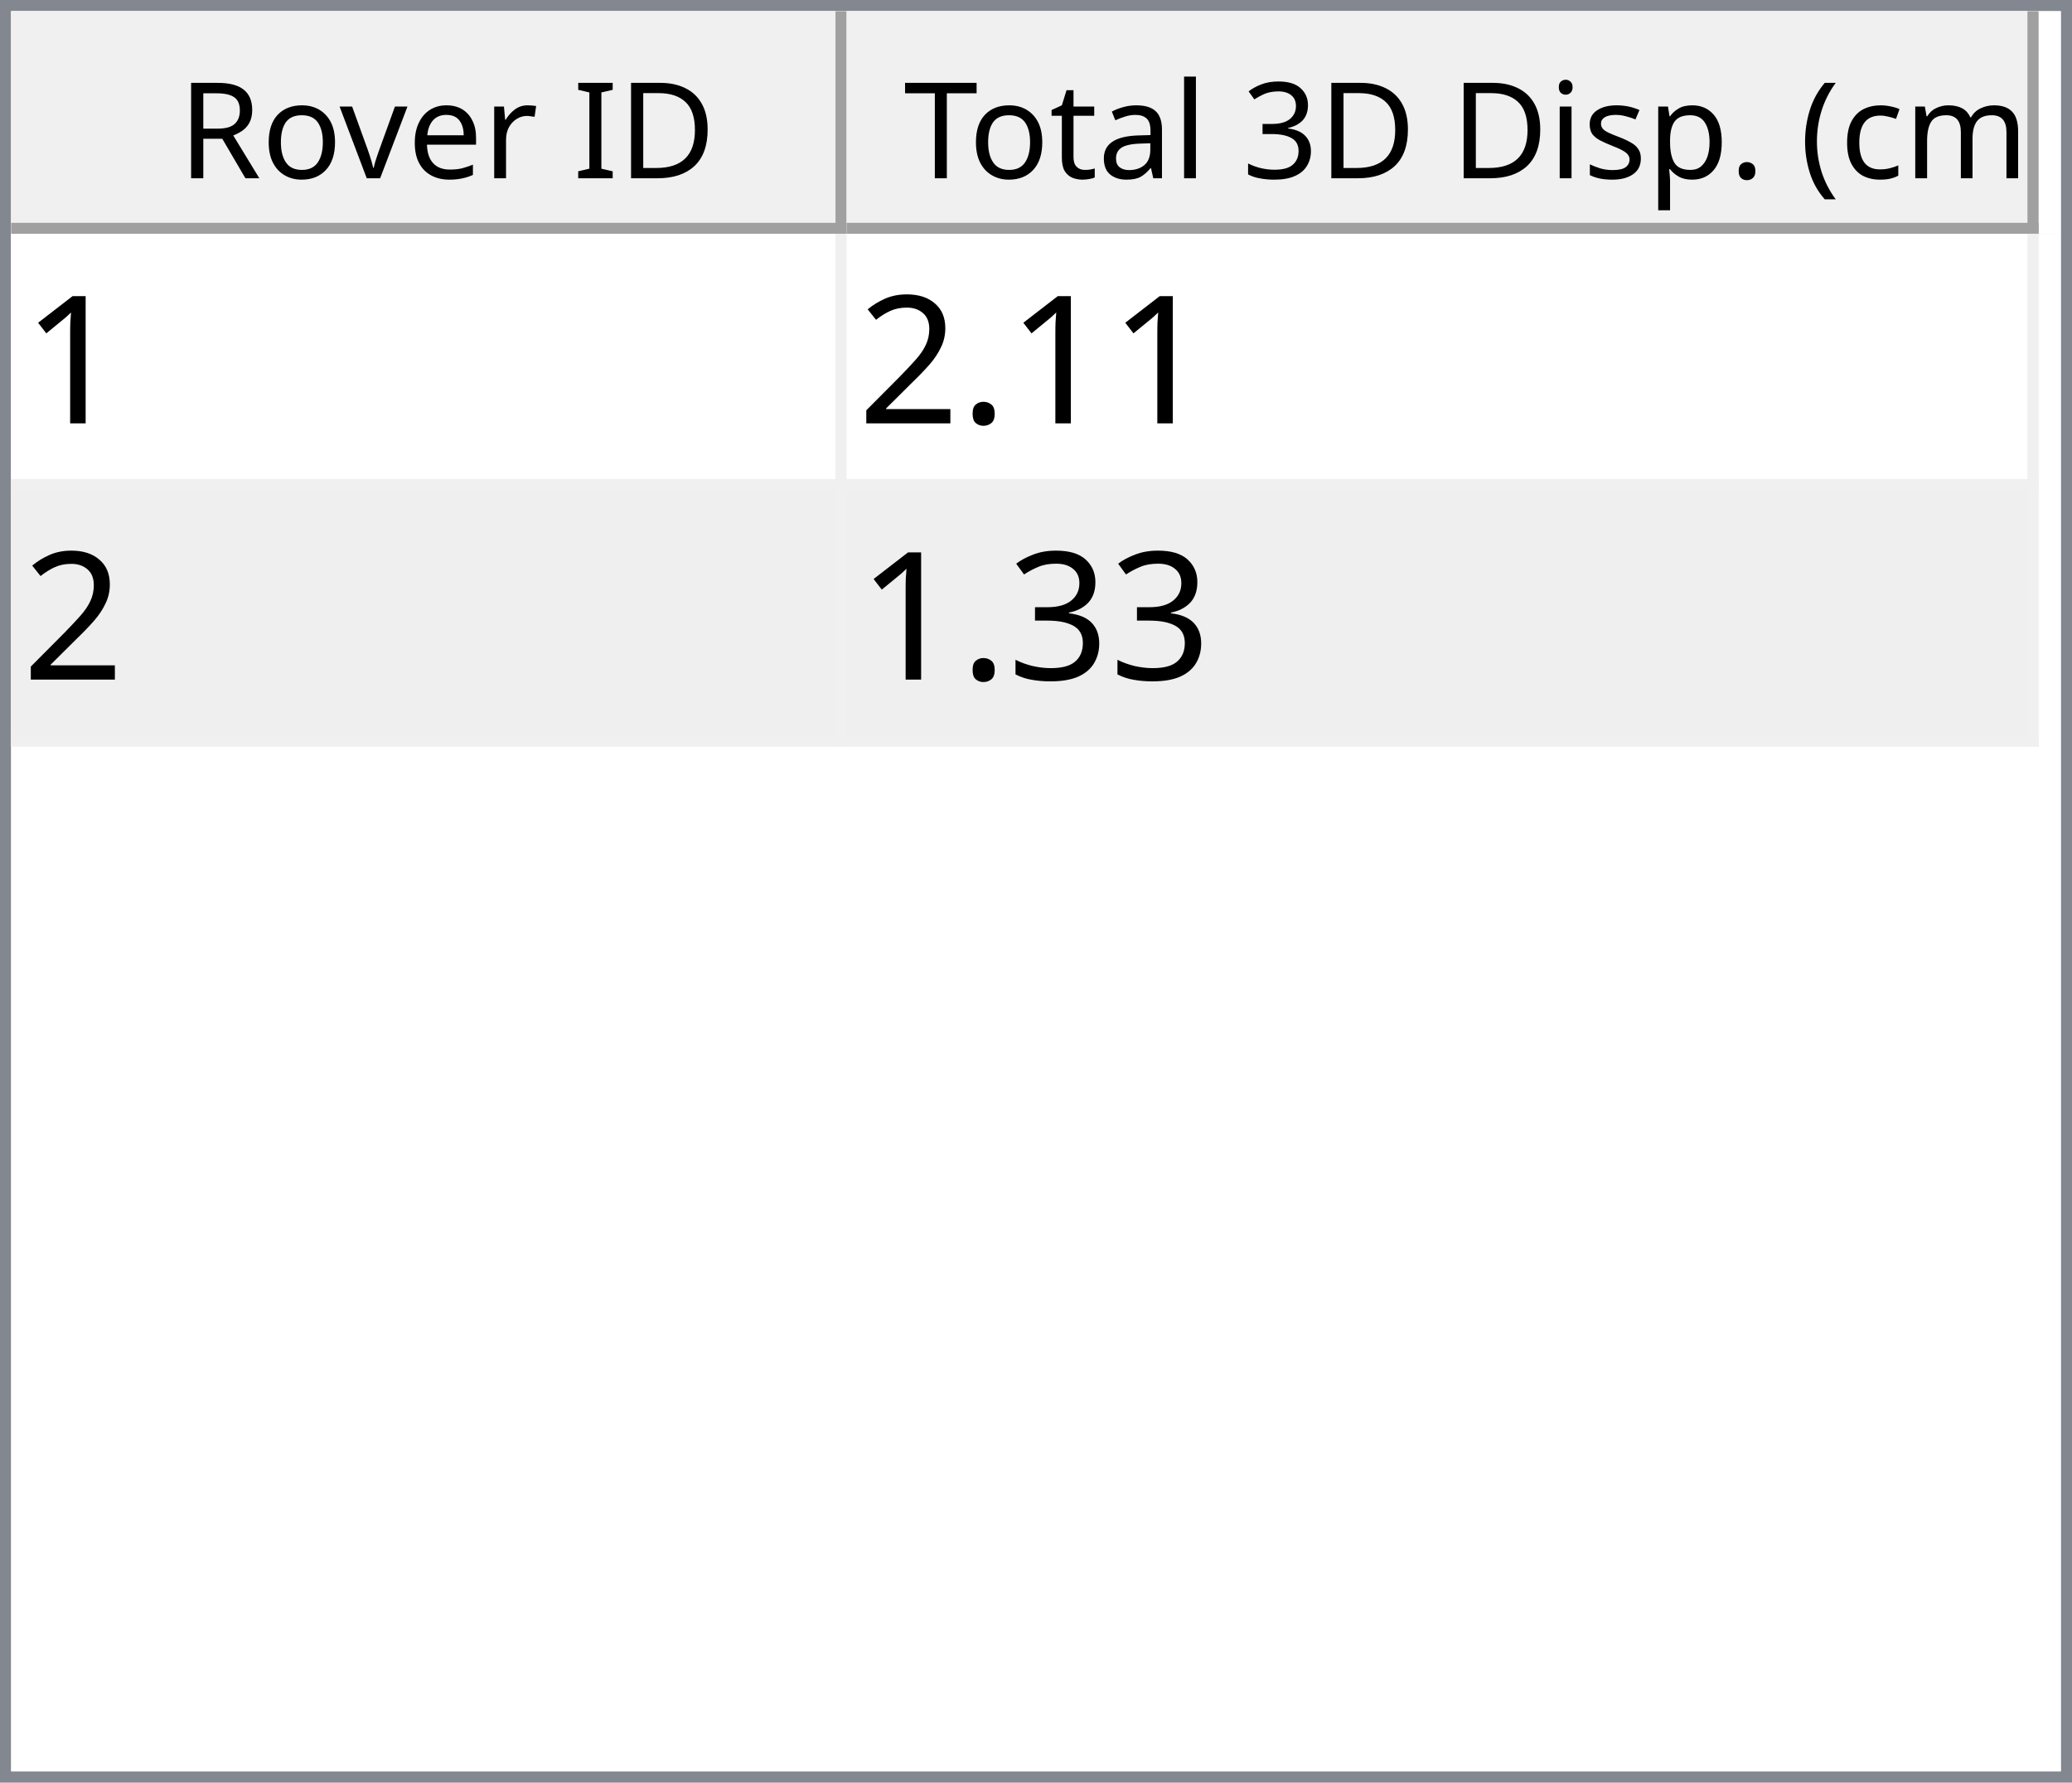
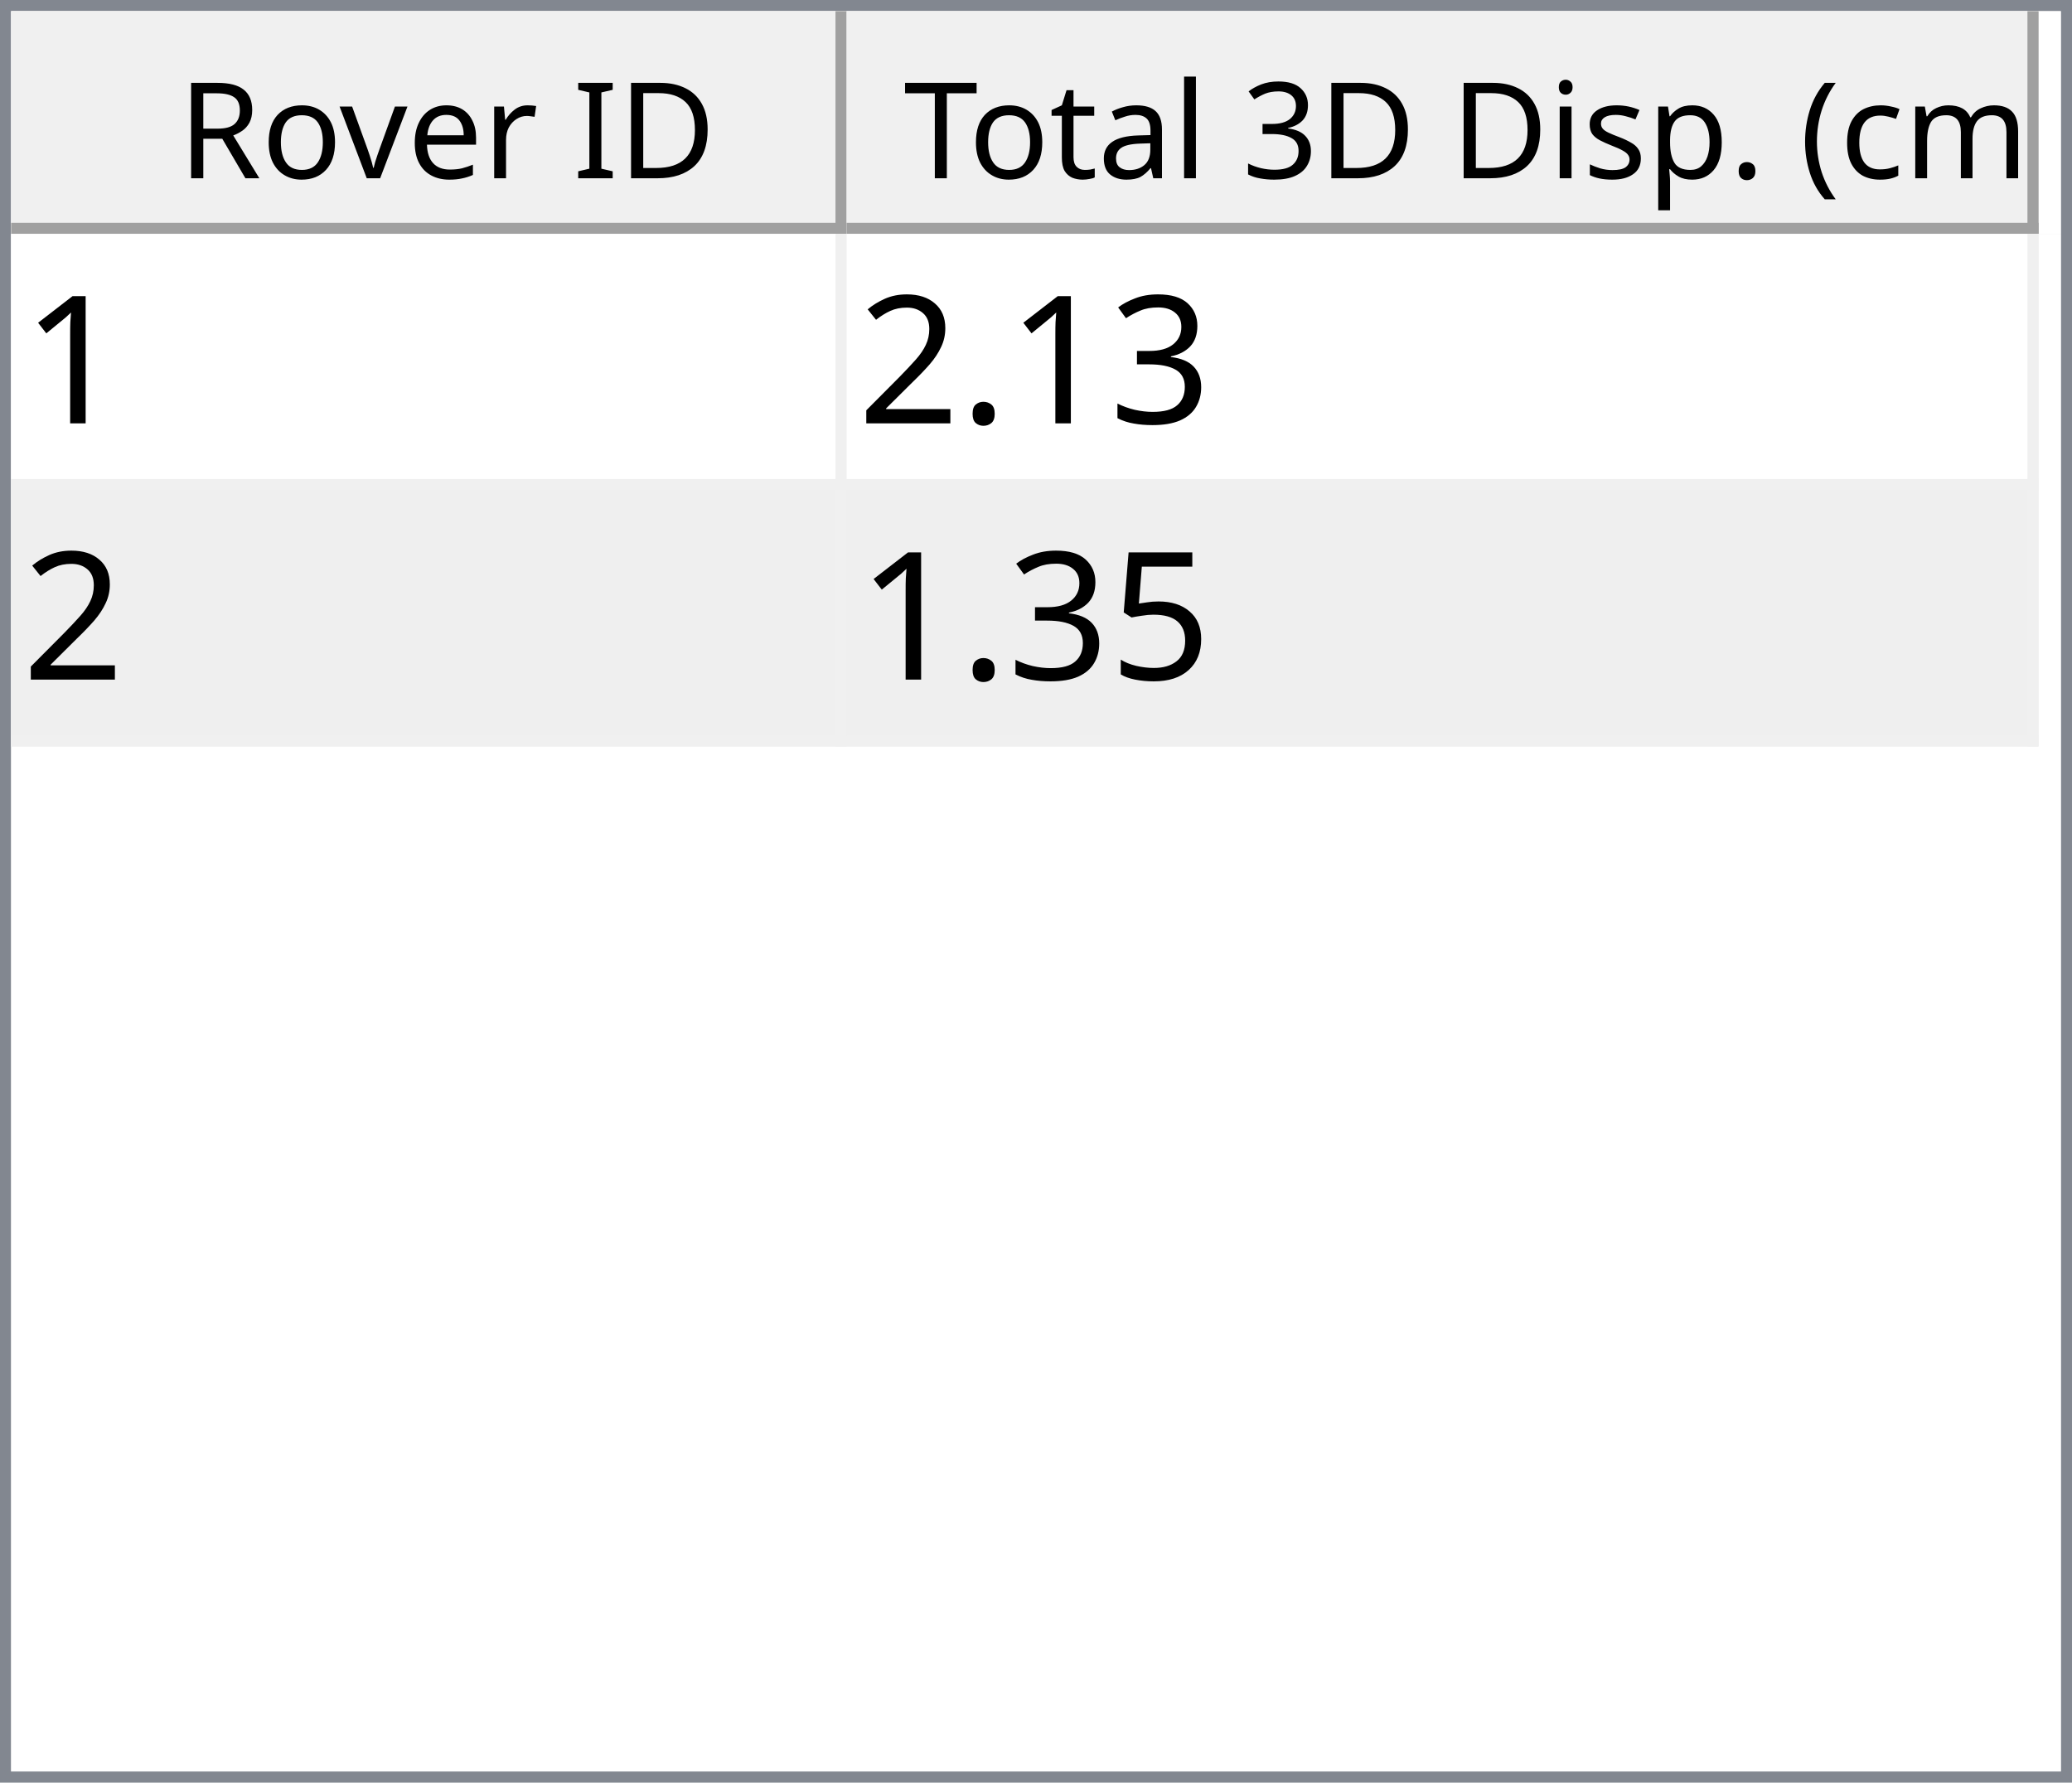
<svg xmlns="http://www.w3.org/2000/svg" style="fill-opacity:1; color-rendering:auto; color-interpolation:auto; text-rendering:auto; stroke:black; stroke-linecap:square; stroke-miterlimit:10; shape-rendering:auto; stroke-opacity:1; fill:black; stroke-dasharray:none; font-weight:normal; stroke-width:1; font-family:'Dialog'; font-style:normal; stroke-linejoin:miter; font-size:12px; stroke-dashoffset:0; image-rendering:auto;" width="186" height="160">
  <defs id="genericDefs" />
  <g>
    <defs id="defs1">
      <clipPath clipPathUnits="userSpaceOnUse" id="clipPath1">
        <path d="M0 0 L186 0 L186 160 L0 160 L0 0 Z" />
      </clipPath>
      <clipPath clipPathUnits="userSpaceOnUse" id="clipPath2">
        <path d="M0 0 L0 160 L186 160 L186 0 Z" />
      </clipPath>
      <clipPath clipPathUnits="userSpaceOnUse" id="clipPath3">
        <path d="M0 0 L0 20 L184 20 L184 0 Z" />
      </clipPath>
      <clipPath clipPathUnits="userSpaceOnUse" id="clipPath4">
        <path d="M0 0 L0 20 L75 20 L75 0 Z" />
      </clipPath>
      <clipPath clipPathUnits="userSpaceOnUse" id="clipPath5">
        <path d="M1 1 L1 19 L74 19 L74 1 Z" />
      </clipPath>
      <clipPath clipPathUnits="userSpaceOnUse" id="clipPath6">
        <path d="M0 0 L0 18 L73 18 L73 0 Z" />
      </clipPath>
      <clipPath clipPathUnits="userSpaceOnUse" id="clipPath7">
        <path d="M-0.5 -0.5 L-0.5 19.5 L74.5 19.5 L74.5 -0.5 Z" />
      </clipPath>
      <clipPath clipPathUnits="userSpaceOnUse" id="clipPath8">
        <path d="M0 0 L0 20 L107 20 L107 0 Z" />
      </clipPath>
      <clipPath clipPathUnits="userSpaceOnUse" id="clipPath9">
        <path d="M1 1 L1 19 L106 19 L106 1 Z" />
      </clipPath>
      <clipPath clipPathUnits="userSpaceOnUse" id="clipPath10">
        <path d="M0 0 L0 18 L105 18 L105 0 Z" />
      </clipPath>
      <clipPath clipPathUnits="userSpaceOnUse" id="clipPath11">
        <path d="M-0.5 -0.5 L-0.5 19.5 L106.5 19.5 L106.5 -0.5 Z" />
      </clipPath>
      <clipPath clipPathUnits="userSpaceOnUse" id="clipPath12">
        <path d="M0 0 L0 138 L184 138 L184 0 Z" />
      </clipPath>
      <clipPath clipPathUnits="userSpaceOnUse" id="clipPath13">
        <path d="M0 0 L0 46 L182 46 L182 0 Z" />
      </clipPath>
      <clipPath clipPathUnits="userSpaceOnUse" id="clipPath14">
        <path d="M-0.5 -0.5 L-0.5 45.5 L181.5 45.5 L181.5 -0.5 Z" />
      </clipPath>
      <clipPath clipPathUnits="userSpaceOnUse" id="clipPath15">
        <path d="M0 0 L0 22 L74 22 L74 0 Z" />
      </clipPath>
      <clipPath clipPathUnits="userSpaceOnUse" id="clipPath16">
        <path d="M0 0 L0 22 L106 22 L106 0 Z" />
      </clipPath>
      <font horiz-adv-x="64.551" id="font1">
        <font-face ascent="107.91" descent="25.098" units-per-em="100" style="font-style:normal; font-family:Segoe UI; font-weight:normal;" />
        <missing-glyph horiz-adv-x="64.551" d="M8.109 0 L8.109 68.266 L56.453 68.266 L56.453 0 L8.109 0 ZM15.328 7.234 L49.219 7.234 L49.219 61.031 L15.328 61.031 L15.328 7.234 Z" />
        <glyph unicode="D" horiz-adv-x="70.117" d="M9.188 0 L9.188 70.016 L28.516 70.016 Q65.531 70.016 65.531 35.891 Q65.531 19.672 55.25 9.836 Q44.969 0 27.734 0 L9.188 0 ZM17.391 62.594 L17.391 7.422 L27.828 7.422 Q41.609 7.422 49.273 14.797 Q56.938 22.172 56.938 35.688 Q56.938 62.594 28.328 62.594 L17.391 62.594 Z" />
        <glyph unicode="I" horiz-adv-x="26.611" d="M17.391 0 L9.188 0 L9.188 70.016 L17.391 70.016 L17.391 0 Z" />
        <glyph unicode=" " horiz-adv-x="27.393" d="" />
        <glyph unicode="r" horiz-adv-x="34.766" d="M34.188 41.891 Q32.078 43.5 28.125 43.5 Q23 43.5 19.555 38.672 Q16.109 33.844 16.109 25.484 L16.109 0 L8.109 0 L8.109 50 L16.109 50 L16.109 39.703 L16.312 39.703 Q18.016 44.969 21.531 47.922 Q25.047 50.875 29.391 50.875 Q32.516 50.875 34.188 50.203 L34.188 41.891 Z" />
        <glyph unicode="e" horiz-adv-x="52.295" d="M48.297 23 L12.984 23 Q13.188 14.656 17.484 10.109 Q21.781 5.562 29.297 5.562 Q37.75 5.562 44.828 11.141 L44.828 3.609 Q38.234 -1.172 27.391 -1.172 Q16.797 -1.172 10.742 5.641 Q4.688 12.453 4.688 24.812 Q4.688 36.469 11.305 43.82 Q17.922 51.172 27.734 51.172 Q37.547 51.172 42.922 44.828 Q48.297 38.484 48.297 27.203 L48.297 23 ZM40.094 29.781 Q40.047 36.719 36.75 40.578 Q33.453 44.438 27.594 44.438 Q21.922 44.438 17.969 40.383 Q14.016 36.328 13.094 29.781 L40.094 29.781 Z" />
        <glyph unicode="v" horiz-adv-x="47.9" d="M47.406 50 L27.484 0 L19.625 0 L0.688 50 L9.469 50 L22.172 13.672 Q23.578 9.672 23.922 6.688 L24.125 6.688 Q24.609 10.453 25.688 13.484 L38.969 50 L47.406 50 Z" />
        <glyph unicode="o" horiz-adv-x="58.594" d="M29 -1.172 Q17.922 -1.172 11.305 5.836 Q4.688 12.844 4.688 24.422 Q4.688 37.016 11.57 44.094 Q18.453 51.172 30.172 51.172 Q41.359 51.172 47.633 44.289 Q53.906 37.406 53.906 25.203 Q53.906 13.234 47.141 6.031 Q40.375 -1.172 29 -1.172 ZM29.594 44.438 Q21.875 44.438 17.383 39.188 Q12.891 33.938 12.891 24.703 Q12.891 15.828 17.43 10.695 Q21.969 5.562 29.594 5.562 Q37.359 5.562 41.531 10.594 Q45.703 15.625 45.703 24.906 Q45.703 34.281 41.531 39.359 Q37.359 44.438 29.594 44.438 Z" />
        <glyph unicode="R" horiz-adv-x="59.814" d="M59.375 0 L49.609 0 L37.891 19.625 Q36.281 22.359 34.766 24.289 Q33.25 26.219 31.664 27.438 Q30.078 28.656 28.25 29.219 Q26.422 29.781 24.125 29.781 L17.391 29.781 L17.391 0 L9.188 0 L9.188 70.016 L30.078 70.016 Q34.672 70.016 38.555 68.867 Q42.438 67.719 45.289 65.375 Q48.141 63.031 49.758 59.547 Q51.375 56.062 51.375 51.375 Q51.375 47.703 50.273 44.656 Q49.172 41.609 47.148 39.211 Q45.125 36.812 42.266 35.133 Q39.406 33.453 35.844 32.516 L35.844 32.328 Q37.594 31.547 38.891 30.547 Q40.188 29.547 41.359 28.18 Q42.531 26.812 43.68 25.078 Q44.828 23.344 46.234 21.047 L59.375 0 ZM17.391 62.594 L17.391 37.203 L28.516 37.203 Q31.594 37.203 34.203 38.133 Q36.812 39.062 38.719 40.797 Q40.625 42.531 41.703 45.047 Q42.781 47.562 42.781 50.688 Q42.781 56.297 39.141 59.445 Q35.5 62.594 28.609 62.594 L17.391 62.594 Z" />
        <glyph unicode=")" horiz-adv-x="30.176" d="M8.297 -15.922 L1.172 -15.922 Q16.406 2.344 16.406 26.812 Q16.406 51.469 1.078 70.016 L8.297 70.016 Q23.531 52.156 23.531 26.703 Q23.531 1.375 8.297 -15.922 Z" />
        <glyph unicode="m" horiz-adv-x="86.133" d="M79.109 0 L71.094 0 L71.094 28.719 Q71.094 37.016 68.531 40.727 Q65.969 44.438 59.906 44.438 Q54.781 44.438 51.195 39.75 Q47.609 35.062 47.609 28.516 L47.609 0 L39.594 0 L39.594 29.688 Q39.594 44.438 28.219 44.438 Q22.953 44.438 19.531 40.016 Q16.109 35.594 16.109 28.516 L16.109 0 L8.109 0 L8.109 50 L16.109 50 L16.109 42.094 L16.312 42.094 Q21.625 51.172 31.844 51.172 Q36.969 51.172 40.773 48.312 Q44.578 45.453 46 40.828 Q51.562 51.172 62.594 51.172 Q79.109 51.172 79.109 30.812 L79.109 0 Z" />
        <glyph unicode="c" horiz-adv-x="46.191" d="M42.188 2.297 Q36.422 -1.172 28.516 -1.172 Q17.828 -1.172 11.258 5.789 Q4.688 12.75 4.688 23.828 Q4.688 36.188 11.766 43.68 Q18.844 51.172 30.672 51.172 Q37.25 51.172 42.281 48.734 L42.281 40.531 Q36.719 44.438 30.375 44.438 Q22.703 44.438 17.797 38.945 Q12.891 33.453 12.891 24.516 Q12.891 15.719 17.508 10.641 Q22.125 5.562 29.891 5.562 Q36.422 5.562 42.188 9.906 L42.188 2.297 Z" />
        <glyph unicode="(" horiz-adv-x="30.176" d="M29.109 -15.922 L21.969 -15.922 Q6.844 1.375 6.844 26.703 Q6.844 52.156 21.969 70.016 L29.203 70.016 Q13.875 51.469 13.875 26.812 Q13.875 2.344 29.109 -15.922 Z" />
        <glyph unicode="." horiz-adv-x="21.68" d="M10.891 -1.078 Q8.641 -1.078 7.055 0.539 Q5.469 2.156 5.469 4.391 Q5.469 6.641 7.055 8.273 Q8.641 9.906 10.891 9.906 Q13.188 9.906 14.797 8.273 Q16.406 6.641 16.406 4.391 Q16.406 2.156 14.797 0.539 Q13.188 -1.078 10.891 -1.078 Z" />
        <glyph unicode="p" horiz-adv-x="58.789" d="M16.312 7.234 L16.109 7.234 L16.109 -23 L8.109 -23 L8.109 50 L16.109 50 L16.109 41.219 L16.312 41.219 Q22.219 51.172 33.594 51.172 Q43.266 51.172 48.688 44.461 Q54.109 37.75 54.109 26.469 Q54.109 13.922 48 6.375 Q41.891 -1.172 31.297 -1.172 Q21.578 -1.172 16.312 7.234 ZM16.109 27.391 L16.109 20.406 Q16.109 14.203 20.141 9.883 Q24.172 5.562 30.375 5.562 Q37.641 5.562 41.773 11.133 Q45.906 16.703 45.906 26.609 Q45.906 34.969 42.047 39.703 Q38.188 44.438 31.594 44.438 Q24.609 44.438 20.359 39.578 Q16.109 34.719 16.109 27.391 Z" />
        <glyph unicode="s" horiz-adv-x="42.432" d="M5.078 1.812 L5.078 10.406 Q11.625 5.562 19.484 5.562 Q30.031 5.562 30.031 12.594 Q30.031 14.594 29.125 15.992 Q28.219 17.391 26.68 18.461 Q25.141 19.531 23.07 20.383 Q21 21.234 18.609 22.172 Q15.281 23.484 12.766 24.828 Q10.25 26.172 8.57 27.859 Q6.891 29.547 6.031 31.695 Q5.172 33.844 5.172 36.719 Q5.172 40.234 6.789 42.945 Q8.406 45.656 11.086 47.484 Q13.766 49.312 17.211 50.242 Q20.656 51.172 24.312 51.172 Q30.812 51.172 35.938 48.922 L35.938 40.828 Q30.422 44.438 23.25 44.438 Q21 44.438 19.195 43.922 Q17.391 43.406 16.094 42.477 Q14.797 41.547 14.086 40.258 Q13.375 38.969 13.375 37.406 Q13.375 35.453 14.086 34.133 Q14.797 32.812 16.164 31.789 Q17.531 30.766 19.484 29.938 Q21.438 29.109 23.922 28.125 Q27.25 26.859 29.883 25.516 Q32.516 24.172 34.375 22.484 Q36.234 20.797 37.234 18.602 Q38.234 16.406 38.234 13.375 Q38.234 9.672 36.602 6.938 Q34.969 4.203 32.234 2.398 Q29.5 0.594 25.93 -0.289 Q22.359 -1.172 18.453 -1.172 Q10.75 -1.172 5.078 1.812 Z" />
        <glyph unicode="i" horiz-adv-x="24.219" d="M12.203 62.703 Q10.062 62.703 8.547 64.164 Q7.031 65.625 7.031 67.875 Q7.031 70.125 8.547 71.609 Q10.062 73.094 12.203 73.094 Q14.406 73.094 15.945 71.609 Q17.484 70.125 17.484 67.875 Q17.484 65.719 15.945 64.211 Q14.406 62.703 12.203 62.703 ZM16.109 0 L8.109 0 L8.109 50 L16.109 50 L16.109 0 Z" />
        <glyph unicode="3" horiz-adv-x="53.906" d="M46.531 19.828 Q46.531 15.094 44.75 11.211 Q42.969 7.328 39.719 4.57 Q36.469 1.812 31.93 0.297 Q27.391 -1.219 21.922 -1.219 Q11.922 -1.219 6 2.594 L6 11.188 Q13.094 5.609 22.219 5.609 Q25.875 5.609 28.828 6.539 Q31.781 7.469 33.906 9.227 Q36.031 10.984 37.18 13.477 Q38.328 15.969 38.328 19.094 Q38.328 32.812 18.797 32.812 L12.984 32.812 L12.984 39.594 L18.5 39.594 Q35.797 39.594 35.797 52.484 Q35.797 64.406 22.609 64.406 Q15.188 64.406 8.688 59.422 L8.688 67.188 Q15.375 71.188 24.609 71.188 Q29 71.188 32.57 69.969 Q36.141 68.75 38.68 66.555 Q41.219 64.359 42.609 61.281 Q44 58.203 44 54.5 Q44 40.672 30.031 36.719 L30.031 36.531 Q33.594 36.141 36.625 34.797 Q39.656 33.453 41.852 31.305 Q44.047 29.156 45.289 26.25 Q46.531 23.344 46.531 19.828 Z" />
        <glyph unicode="l" horiz-adv-x="24.219" d="M16.109 0 L8.109 0 L8.109 74.031 L16.109 74.031 L16.109 0 Z" />
        <glyph unicode="a" horiz-adv-x="50.879" d="M43.891 0 L35.891 0 L35.891 7.812 L35.688 7.812 Q30.469 -1.172 20.312 -1.172 Q12.844 -1.172 8.617 2.781 Q4.391 6.734 4.391 13.281 Q4.391 27.297 20.906 29.594 L35.891 31.688 Q35.891 44.438 25.594 44.438 Q16.547 44.438 9.281 38.281 L9.281 46.484 Q16.656 51.172 26.266 51.172 Q43.891 51.172 43.891 32.516 L43.891 0 ZM35.891 25.297 L23.828 23.641 Q18.266 22.859 15.43 20.875 Q12.594 18.891 12.594 13.875 Q12.594 10.203 15.211 7.883 Q17.828 5.562 22.172 5.562 Q28.125 5.562 32.008 9.742 Q35.891 13.922 35.891 20.312 L35.891 25.297 Z" />
        <glyph unicode="t" horiz-adv-x="33.887" d="M31.297 0.484 Q28.469 -1.078 23.828 -1.078 Q10.688 -1.078 10.688 13.578 L10.688 43.172 L2.094 43.172 L2.094 50 L10.688 50 L10.688 62.203 L18.703 64.797 L18.703 50 L31.297 50 L31.297 43.172 L18.703 43.172 L18.703 14.984 Q18.703 9.969 20.414 7.82 Q22.125 5.672 26.078 5.672 Q29.109 5.672 31.297 7.328 L31.297 0.484 Z" />
        <glyph unicode="T" horiz-adv-x="52.393" d="M50.594 62.594 L30.375 62.594 L30.375 0 L22.172 0 L22.172 62.594 L2 62.594 L2 70.016 L50.594 70.016 L50.594 62.594 Z" />
      </font>
      <font horiz-adv-x="75.0" id="font2">
        <font-face ascent="100.537" descent="21.973" units-per-em="100" style="font-style:normal; font-family:sans-serif; font-weight:normal;" />
        <missing-glyph horiz-adv-x="75.0" d="M12.5 0 L12.5 62.5 L62.5 62.5 L62.5 0 L12.5 0 ZM14.062 1.562 L60.938 1.562 L60.938 60.938 L14.062 60.938 L14.062 1.562 Z" />
        <glyph unicode="1" horiz-adv-x="55.615" d="M37.25 0 L28.469 0 L28.469 56 Q25.297 52.984 20.141 49.953 Q14.984 46.922 10.891 45.406 L10.891 53.906 Q18.266 57.375 23.781 62.305 Q29.297 67.234 31.594 71.875 L37.25 71.875 L37.25 0 Z" />
+         <glyph unicode="3" horiz-adv-x="55.615" d="M4.203 18.891 L12.984 20.062 Q14.5 12.594 18.141 9.297 Q21.781 6 27 6 Q33.203 6 37.477 10.297 Q41.75 14.594 41.75 20.953 Q41.75 27 37.797 30.93 Q33.844 34.859 27.734 34.859 Q25.25 34.859 21.531 33.891 L22.516 41.609 Q23.391 41.5 23.922 41.5 Q29.547 41.5 34.039 44.43 Q38.531 47.359 38.531 53.469 Q38.531 58.297 35.258 61.477 Q31.984 64.656 26.812 64.656 Q21.688 64.656 18.266 61.43 Q14.844 58.203 13.875 51.766 L5.078 53.328 Q6.688 62.156 12.398 67.016 Q18.109 71.875 26.609 71.875 Q32.469 71.875 37.398 69.359 Q42.328 66.844 44.945 62.5 Q47.562 58.156 47.562 53.266 Q47.562 48.641 45.07 44.828 Q42.578 41.016 37.703 38.766 Q44.047 37.312 47.562 32.695 Q51.078 28.078 51.078 21.141 Q51.078 11.766 44.242 5.25 Q37.406 -1.266 26.953 -1.266 Q17.531 -1.266 11.305 4.352 Q5.078 9.969 4.203 18.891 Z" />
        <glyph unicode="." horiz-adv-x="27.783" d="M9.078 0 L9.078 10.016 L19.094 10.016 L19.094 0 L9.078 0 Z" />
        <glyph unicode="2" horiz-adv-x="55.615" d="M50.344 8.453 L50.344 0 L3.031 0 Q2.938 3.172 4.047 6.109 Q5.859 10.938 9.836 15.625 Q13.812 20.312 21.344 26.469 Q33.016 36.031 37.117 41.625 Q41.219 47.219 41.219 52.203 Q41.219 57.422 37.477 61.008 Q33.734 64.594 27.734 64.594 Q21.391 64.594 17.578 60.789 Q13.766 56.984 13.719 50.25 L4.688 51.172 Q5.609 61.281 11.664 66.578 Q17.719 71.875 27.938 71.875 Q38.234 71.875 44.242 66.164 Q50.25 60.453 50.25 52 Q50.25 47.703 48.492 43.555 Q46.734 39.406 42.656 34.812 Q38.578 30.219 29.109 22.219 Q21.188 15.578 18.945 13.211 Q16.703 10.844 15.234 8.453 L50.344 8.453 Z" />
-         <glyph unicode="3" horiz-adv-x="55.615" d="M4.203 18.891 L12.984 20.062 Q14.5 12.594 18.141 9.297 Q21.781 6 27 6 Q33.203 6 37.477 10.297 Q41.75 14.594 41.75 20.953 Q41.75 27 37.797 30.93 Q33.844 34.859 27.734 34.859 Q25.25 34.859 21.531 33.891 L22.516 41.609 Q23.391 41.5 23.922 41.5 Q29.547 41.5 34.039 44.43 Q38.531 47.359 38.531 53.469 Q38.531 58.297 35.258 61.477 Q31.984 64.656 26.812 64.656 Q21.688 64.656 18.266 61.43 Q14.844 58.203 13.875 51.766 L5.078 53.328 Q6.688 62.156 12.398 67.016 Q18.109 71.875 26.609 71.875 Q32.469 71.875 37.398 69.359 Q42.328 66.844 44.945 62.5 Q47.562 58.156 47.562 53.266 Q47.562 48.641 45.07 44.828 Q42.578 41.016 37.703 38.766 Q44.047 37.312 47.562 32.695 Q51.078 28.078 51.078 21.141 Q51.078 11.766 44.242 5.25 Q37.406 -1.266 26.953 -1.266 Q17.531 -1.266 11.305 4.352 Q5.078 9.969 4.203 18.891 Z" />
+         <glyph unicode="5" horiz-adv-x="55.615" d="M4.156 18.75 L13.375 19.531 Q14.406 12.797 18.141 9.398 Q21.875 6 27.156 6 Q33.5 6 37.891 10.789 Q42.281 15.578 42.281 23.484 Q42.281 31 38.062 35.352 Q33.844 39.703 27 39.703 Q22.75 39.703 19.336 37.773 Q15.922 35.844 13.969 32.766 L5.719 33.844 L12.641 70.609 L48.25 70.609 L48.25 62.203 L19.672 62.203 L15.828 42.969 Q22.266 47.469 29.344 47.469 Q38.719 47.469 45.164 40.969 Q51.609 34.469 51.609 24.266 Q51.609 14.547 45.953 7.469 Q39.062 -1.219 27.156 -1.219 Q17.391 -1.219 11.211 4.25 Q5.031 9.719 4.156 18.75 Z" />
      </font>
    </defs>
    <g style="fill:white; stroke:white;">
      <rect x="0" y="0" width="186" style="clip-path:url(#clipPath1); stroke:none;" height="160" />
    </g>
    <g style="fill:white; text-rendering:optimizeSpeed; color-rendering:optimizeSpeed; image-rendering:optimizeSpeed; shape-rendering:crispEdges; stroke:white; color-interpolation:sRGB;">
      <rect x="0" width="186" height="160" y="0" style="stroke:none;" />
      <path style="stroke:none;" d="M0 160 L186 160 L186 0 L0 0 Z" />
    </g>
    <g style="fill:rgb(240,240,240); font-family:'Segoe UI'; stroke:rgb(240,240,240);">
      <rect x="0" y="0" width="186" style="clip-path:url(#clipPath2); stroke:none;" height="160" />
    </g>
    <g style="fill:rgb(130,135,144); font-family:'Segoe UI'; stroke:rgb(130,135,144);">
      <path d="M0 0 L186 0 L186 160 L0 160 L0 0 ZM1 1 L185 1 L185 159 L1 159 L1 1 Z" style="fill-rule:evenodd; clip-path:url(#clipPath2); stroke:none;" />
    </g>
    <g style="fill:white; font-family:'Segoe UI'; stroke:white;" transform="translate(1,1)">
      <rect x="0" y="0" width="184" style="clip-path:url(#clipPath3); stroke:none;" height="20" />
    </g>
    <g style="fill:rgb(240,240,240); font-family:'Segoe UI'; stroke:rgb(240,240,240);" transform="translate(1,1)">
      <rect x="0" y="0" width="75" style="clip-path:url(#clipPath4); stroke:none;" height="20" />
    </g>
    <g style="font-family:'Segoe UI';" transform="translate(2,2)">
      <text x="14" xml:space="preserve" y="14" style="clip-path:url(#clipPath6); stroke:none;">Rover ID</text>
    </g>
    <g style="fill:rgb(160,160,160); font-family:'Segoe UI'; stroke:rgb(160,160,160); stroke-linejoin:bevel;" transform="translate(1.5,1.5)">
      <line x1="74" x2="74" y1="0" style="fill:none; clip-path:url(#clipPath7);" y2="19" />
    </g>
    <g style="fill:rgb(160,160,160); font-family:'Segoe UI'; stroke:rgb(160,160,160); stroke-linejoin:bevel;" transform="matrix(1,0,0,1,1,1) translate(0.5,0.5)">
      <line x1="0" x2="74" y1="19" style="fill:none; clip-path:url(#clipPath7);" y2="19" />
    </g>
    <g style="fill:rgb(240,240,240); font-family:'Segoe UI'; stroke:rgb(240,240,240);" transform="translate(76,1)">
      <rect x="0" y="0" width="107" style="clip-path:url(#clipPath8); stroke:none;" height="20" />
    </g>
    <g style="font-family:'Segoe UI';" transform="translate(77,2)">
      <text x="1" xml:space="preserve" y="14" style="clip-path:url(#clipPath10); stroke:none;"> Total 3D Disp. (cm)</text>
    </g>
    <g style="fill:rgb(160,160,160); font-family:'Segoe UI'; stroke:rgb(160,160,160); stroke-linejoin:bevel;" transform="translate(76.5,1.5)">
      <line x1="106" x2="106" y1="0" style="fill:none; clip-path:url(#clipPath11);" y2="19" />
    </g>
    <g style="fill:rgb(160,160,160); font-family:'Segoe UI'; stroke:rgb(160,160,160); stroke-linejoin:bevel;" transform="matrix(1,0,0,1,76,1) translate(0.5,0.5)">
      <line x1="0" x2="106" y1="19" style="fill:none; clip-path:url(#clipPath11);" y2="19" />
    </g>
    <g style="fill:white; font-family:'Segoe UI'; stroke:white;" transform="translate(1,21)">
      <rect x="0" y="0" width="184" style="clip-path:url(#clipPath12); stroke:none;" height="138" />
    </g>
    <g style="fill:rgb(240,240,240); font-size:16px; font-family:sans-serif; stroke:rgb(240,240,240);" transform="translate(1,21)">
      <rect x="0" y="0" width="182" style="clip-path:url(#clipPath13); stroke:none;" height="46" />
      <line transform="translate(0.5,0.5)" x1="0" x2="181" y1="22" style="clip-path:url(#clipPath14); fill:none; stroke-linejoin:bevel;" y2="22" />
    </g>
    <g transform="matrix(1,0,0,1,1,21) translate(0.5,0.5)" style="fill:rgb(240,240,240); font-size:16px; font-family:sans-serif; stroke:rgb(240,240,240); stroke-linejoin:bevel;">
      <line x1="0" x2="181" y1="45" style="fill:none; clip-path:url(#clipPath14);" y2="45" />
    </g>
    <g transform="matrix(1,0,0,1,1,21) translate(0.5,0.5)" style="fill:rgb(240,240,240); font-size:16px; font-family:sans-serif; stroke:rgb(240,240,240); stroke-linejoin:bevel;">
      <line x1="74" x2="74" y1="0" style="fill:none; clip-path:url(#clipPath14);" y2="45" />
    </g>
    <g transform="matrix(1,0,0,1,1,21) translate(0.5,0.5)" style="fill:rgb(240,240,240); font-size:16px; font-family:sans-serif; stroke:rgb(240,240,240); stroke-linejoin:bevel;">
      <line x1="181" x2="181" y1="0" style="fill:none; clip-path:url(#clipPath14);" y2="45" />
    </g>
    <g style="fill:white; font-size:16px; font-family:sans-serif; stroke:white;" transform="matrix(1,0,0,1,1,21)">
      <rect x="0" y="0" width="74" style="clip-path:url(#clipPath15); stroke:none;" height="22" />
      <text x="1" y="17" style="fill:black; clip-path:url(#clipPath15); stroke:none;" xml:space="preserve">1</text>
    </g>
    <g style="fill:white; font-size:16px; font-family:sans-serif; stroke:white;" transform="matrix(1,0,0,1,1,21) translate(75,0)">
      <rect x="0" y="0" width="106" style="clip-path:url(#clipPath16); stroke:none;" height="22" />
-       <text x="1" y="17" style="fill:black; clip-path:url(#clipPath16); stroke:none;" xml:space="preserve">2.11</text>
+       <text x="1" y="17" style="fill:black; clip-path:url(#clipPath16); stroke:none;" xml:space="preserve">2.13</text>
    </g>
    <g style="fill:rgb(239,239,239); font-size:16px; font-family:sans-serif; stroke:rgb(239,239,239);" transform="matrix(1,0,0,1,1,21) translate(0,23)">
      <rect x="0" y="0" width="74" style="clip-path:url(#clipPath15); stroke:none;" height="22" />
      <text x="1" y="17" style="fill:black; clip-path:url(#clipPath15); stroke:none;" xml:space="preserve">2</text>
    </g>
    <g style="fill:rgb(239,239,239); font-size:16px; font-family:sans-serif; stroke:rgb(239,239,239);" transform="matrix(1,0,0,1,1,21) translate(75,23)">
      <rect x="0" y="0" width="106" style="clip-path:url(#clipPath16); stroke:none;" height="22" />
-       <text x="1" y="17" style="fill:black; clip-path:url(#clipPath16); stroke:none;" xml:space="preserve">1.33</text>
+       <text x="1" y="17" style="fill:black; clip-path:url(#clipPath16); stroke:none;" xml:space="preserve">1.35</text>
    </g>
  </g>
</svg>
